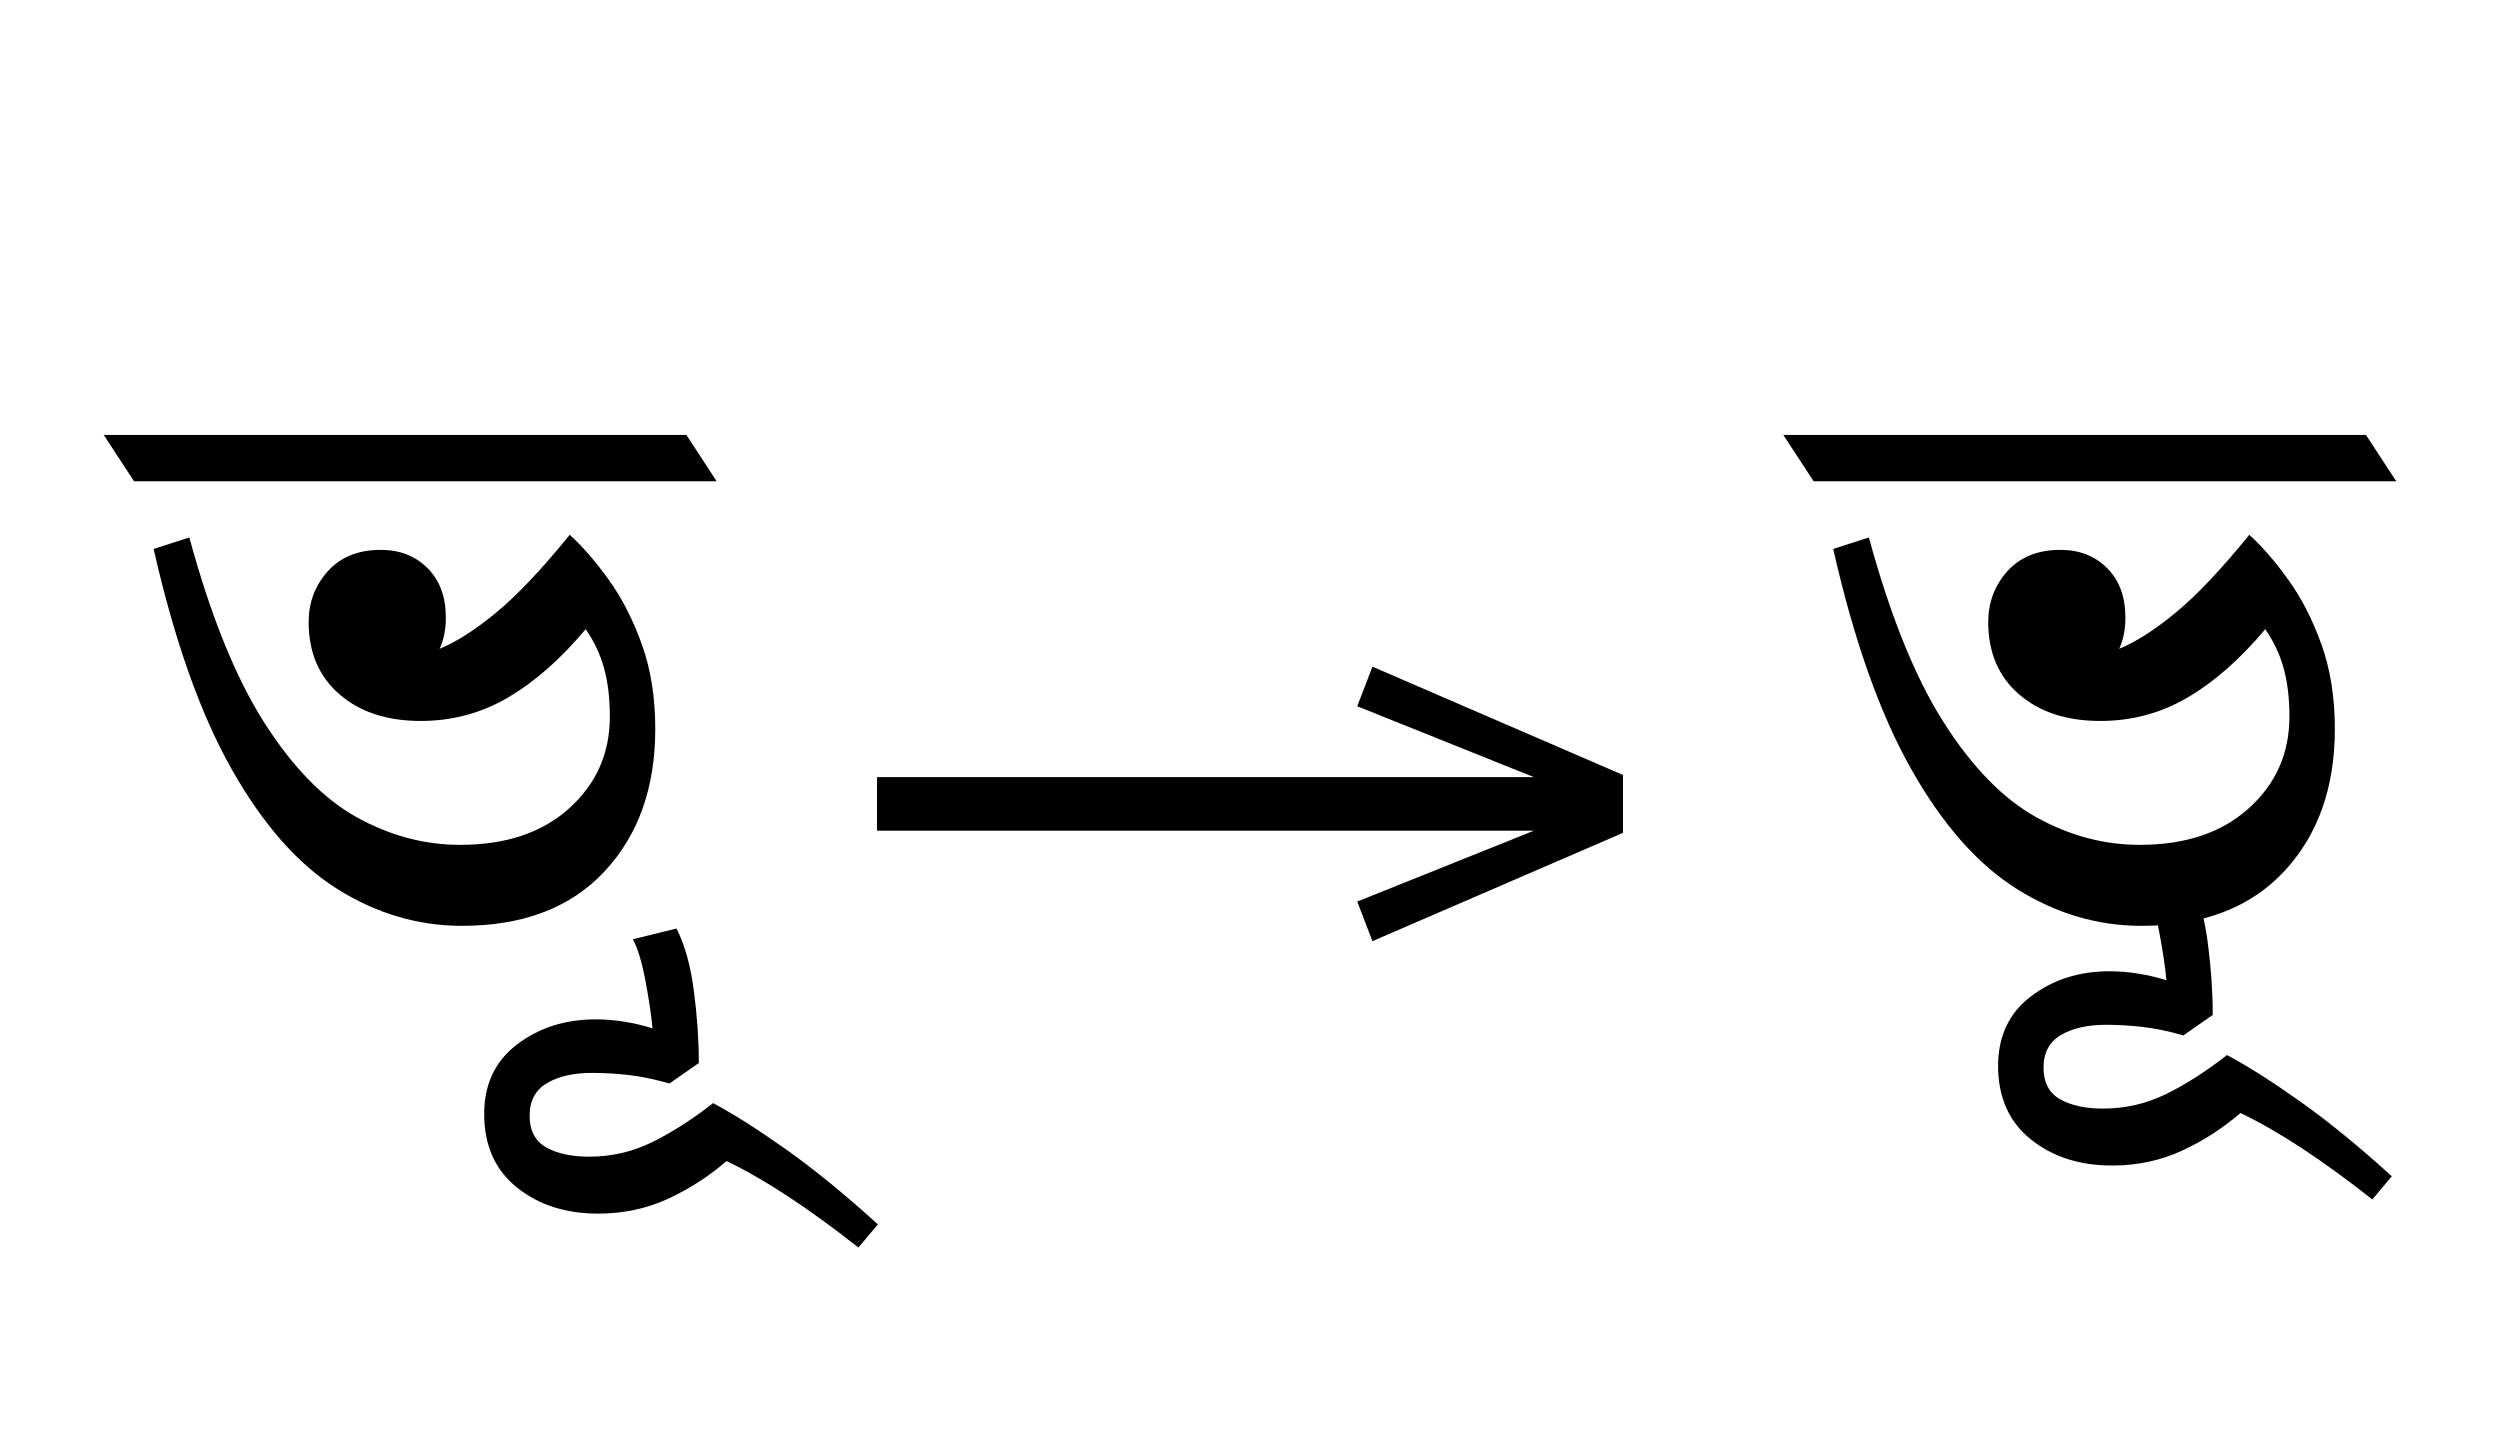
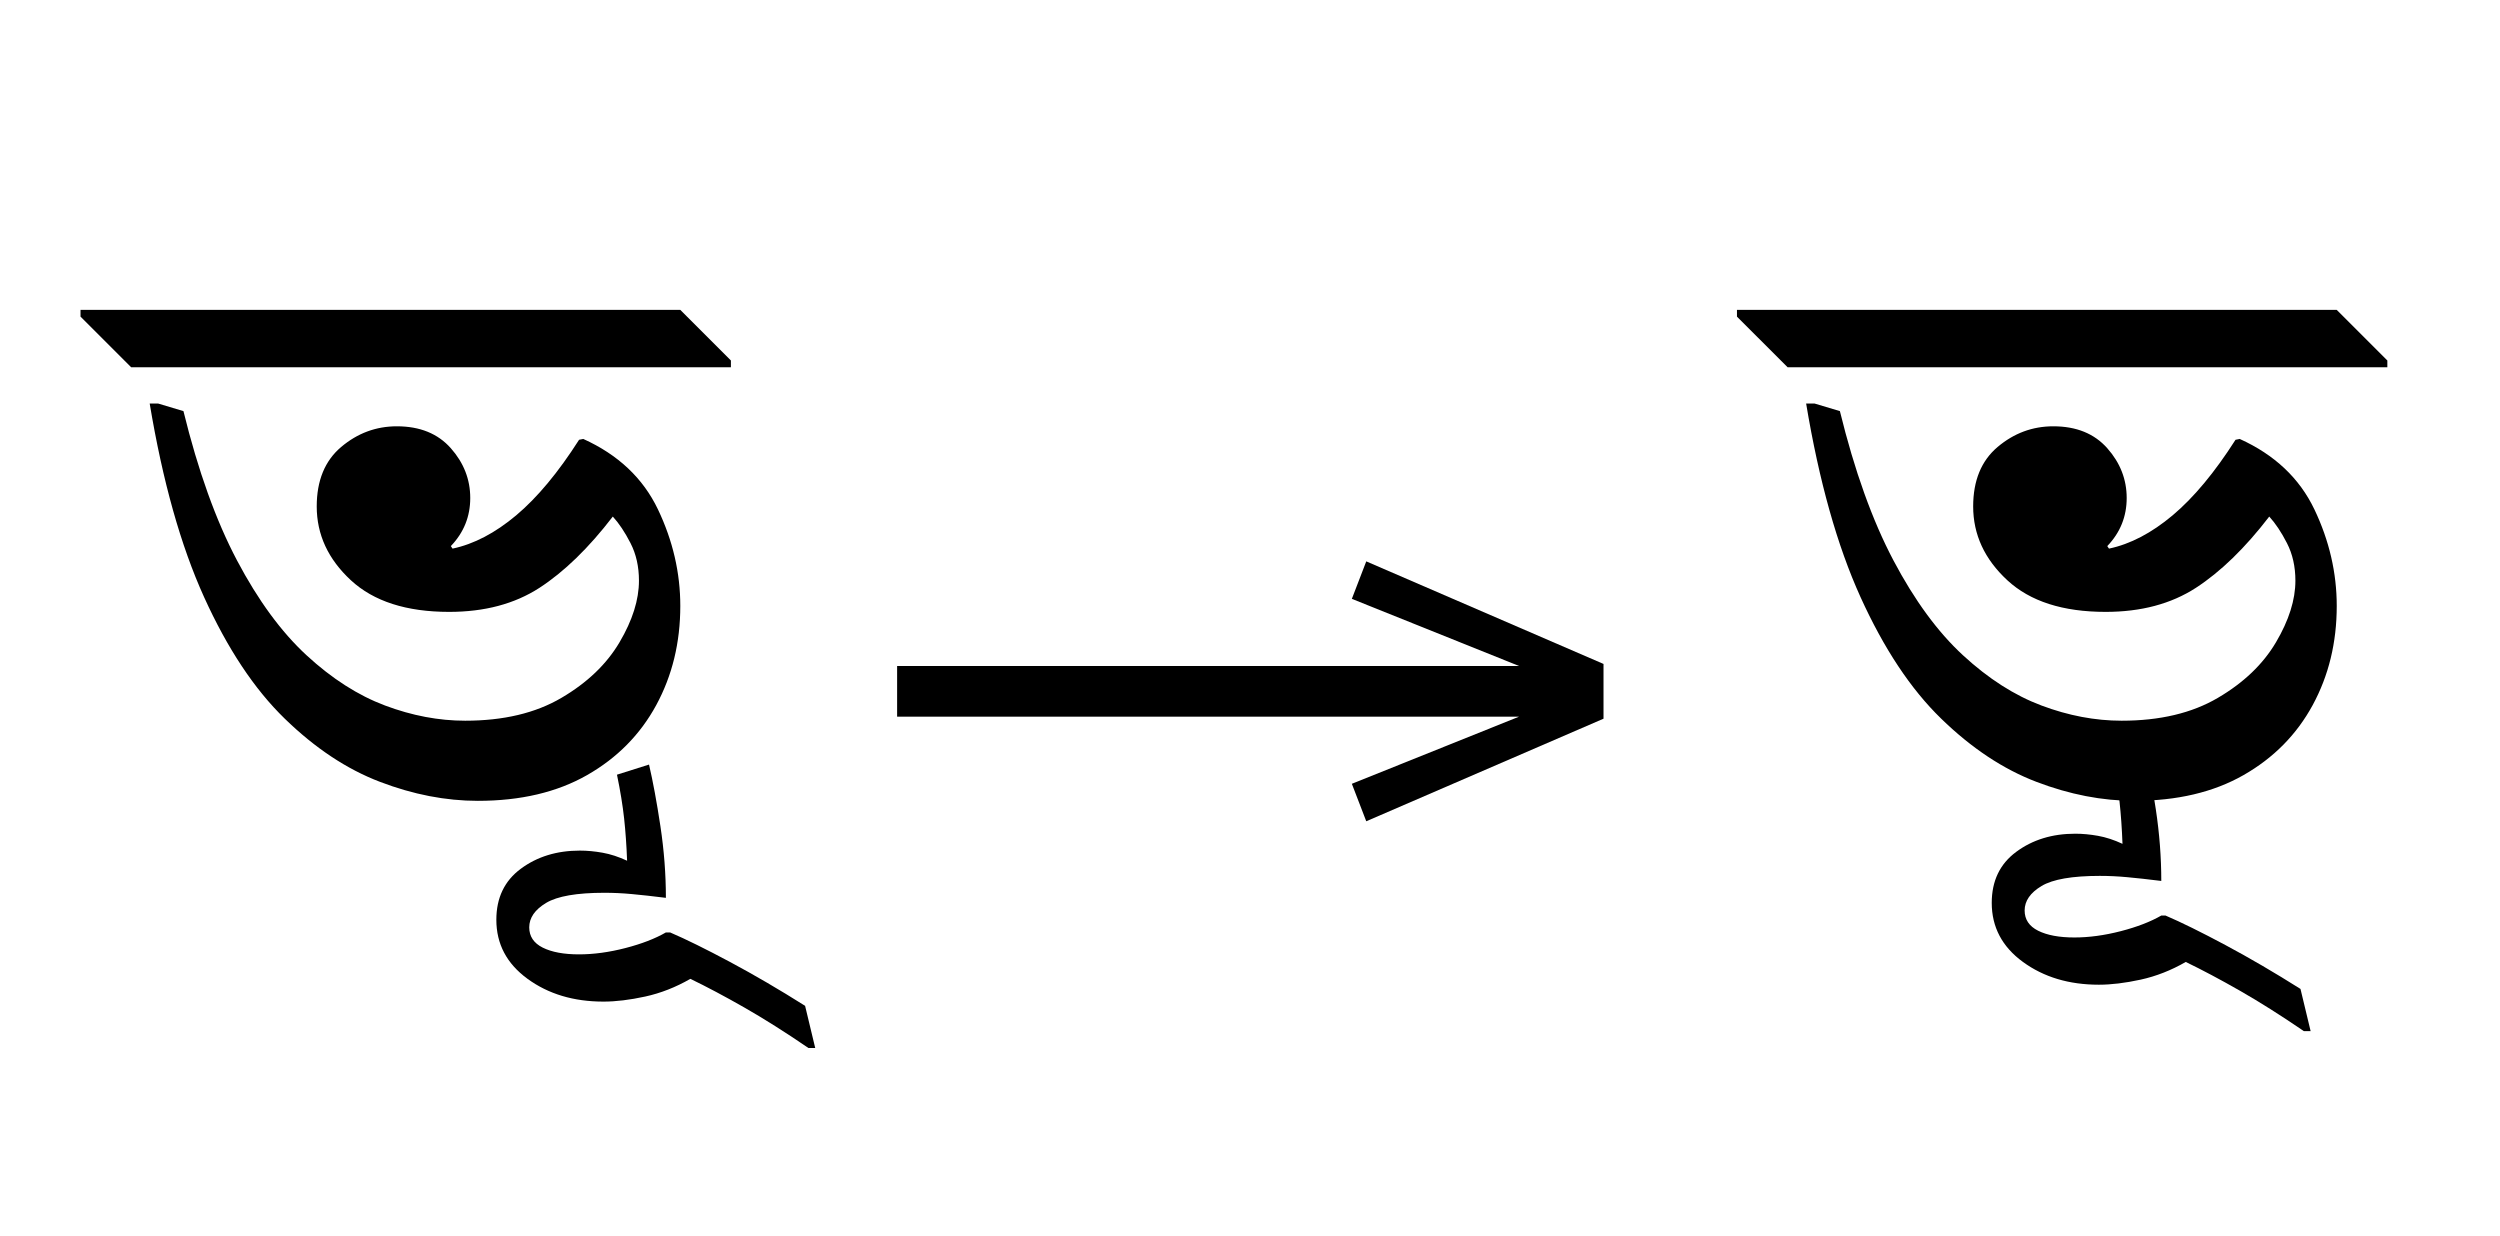
- <svg xmlns="http://www.w3.org/2000/svg" xmlns:xlink="http://www.w3.org/1999/xlink" version="1.1" width="100%" id="bengali-blwm" viewBox="0 0 385.84 224.18">
+ <svg xmlns="http://www.w3.org/2000/svg" xmlns:xlink="http://www.w3.org/1999/xlink" version="1.1" width="326.0" height="161.125">
  <defs>
    <g>
-       <symbol overflow="visible" id="bengali-blwm:id0:glyph0-0">
-         <path style="stroke:none;" d="M 10.344 0 L 10.344 -78.547 L 55.547 -78.547 L 55.547 0 Z M 15.953 -5.609 L 49.938 -5.609 L 49.938 -72.938 L 15.953 -72.938 Z M 15.953 -5.609 " />
-       </symbol>
-       <symbol overflow="visible" id="bengali-blwm:id0:glyph0-1">
-         <path style="stroke:none;" d="M 0.547 -62.703 L -3.188 -68.422 L 68.75 -68.422 L 72.484 -62.703 Z M 41.031 -7.812 C 35.602 -7.812 30.469 -9.332 25.625 -12.375 C 20.789 -15.414 16.445 -20.348 12.594 -27.172 C 8.738 -33.992 5.531 -43.051 2.969 -54.344 L 7.375 -55.766 C 10.008 -46.086 13.086 -38.477 16.609 -32.938 C 20.129 -27.406 23.941 -23.5 28.047 -21.219 C 32.148 -18.945 36.406 -17.812 40.812 -17.812 C 46.457 -17.812 50.945 -19.316 54.281 -22.328 C 57.625 -25.336 59.297 -29.113 59.297 -33.656 C 59.297 -35.926 59.055 -37.922 58.578 -39.641 C 58.098 -41.367 57.344 -42.969 56.312 -44.438 C 53.238 -40.77 50.051 -37.961 46.75 -36.016 C 43.445 -34.078 39.852 -33.109 35.969 -33.109 C 31.789 -33.109 28.438 -34.207 25.906 -36.406 C 23.375 -38.602 22.109 -41.57 22.109 -45.312 C 22.109 -47.738 22.895 -49.832 24.469 -51.594 C 26.051 -53.352 28.234 -54.234 31.016 -54.234 C 33.367 -54.234 35.297 -53.477 36.797 -51.969 C 38.297 -50.469 39.047 -48.438 39.047 -45.875 C 39.047 -44.406 38.789 -43.117 38.281 -42.016 C 40.406 -42.898 42.75 -44.406 45.312 -46.531 C 47.883 -48.656 50.895 -51.844 54.344 -56.094 C 55.883 -54.707 57.477 -52.875 59.125 -50.594 C 60.77 -48.32 62.145 -45.645 63.25 -42.562 C 64.352 -39.488 64.906 -36.008 64.906 -32.125 C 64.906 -24.863 62.812 -18.992 58.625 -14.516 C 54.445 -10.047 48.582 -7.812 41.031 -7.812 Z M 41.031 -7.812 " />
-       </symbol>
-       <symbol overflow="visible" id="bengali-blwm:id0:glyph0-2">
-         <path style="stroke:none;" d="M 20.688 31.906 C 14.445 26.988 9.02 23.43 4.406 21.234 C 2.195 23.141 -0.223 24.695 -2.859 25.906 C -5.492 27.113 -8.352 27.719 -11.438 27.719 C -15.469 27.719 -18.82 26.633 -21.5 24.469 C -24.176 22.312 -25.516 19.289 -25.516 15.406 C -25.516 11.738 -24.156 8.875 -21.438 6.812 C -18.727 4.758 -15.504 3.734 -11.766 3.734 C -10.598 3.734 -9.426 3.828 -8.25 4.016 C -7.07 4.203 -5.898 4.477 -4.734 4.844 C -4.879 3.227 -5.172 1.266 -5.609 -1.047 C -6.047 -3.359 -6.562 -5.062 -7.156 -6.156 L -1.766 -7.484 C -0.734 -5.43 -0.02 -2.863 0.375 0.219 C 0.781 3.301 0.984 6.27 0.984 9.125 L -2.641 11.656 C -4.398 11.145 -6.066 10.797 -7.641 10.609 C -9.223 10.43 -10.742 10.344 -12.203 10.344 C -14.484 10.344 -16.336 10.766 -17.766 11.609 C -19.191 12.453 -19.906 13.789 -19.906 15.625 C -19.906 17.457 -19.227 18.758 -17.875 19.531 C -16.52 20.301 -14.742 20.688 -12.547 20.688 C -9.828 20.688 -7.254 20.098 -4.828 18.922 C -2.41 17.742 0.113 16.129 2.75 14.078 C 5.238 15.398 8.242 17.305 11.766 19.797 C 15.285 22.297 19.062 25.379 23.094 29.047 Z M 20.688 31.906 " />
-       </symbol>
+       <g id="id0:glyph-0-0">
+         <path d="M 46.309 -4.18 C 42.129 -4.18 37.875 -5.004 33.551 -6.656 C 29.223 -8.305 25.078 -11.055 21.121 -14.906 C 17.16 -18.754 13.66 -24.035 10.613 -30.746 C 7.57 -37.453 5.207 -45.871 3.52 -55.988 L 4.621 -55.988 L 7.922 -55 C 9.828 -47.227 12.156 -40.738 14.906 -35.531 C 17.656 -30.324 20.68 -26.199 23.98 -23.156 C 27.281 -20.113 30.691 -17.93 34.211 -16.609 C 37.73 -15.289 41.215 -14.629 44.66 -14.629 C 49.648 -14.629 53.828 -15.621 57.199 -17.602 C 60.574 -19.578 63.102 -22 64.789 -24.859 C 66.477 -27.719 67.32 -30.398 67.32 -32.891 C 67.32 -34.723 66.953 -36.355 66.219 -37.785 C 65.488 -39.215 64.715 -40.371 63.91 -41.25 C 60.758 -37.145 57.566 -34.047 54.34 -31.953 C 51.113 -29.863 47.191 -28.82 42.57 -28.82 C 36.996 -28.82 32.727 -30.195 29.754 -32.945 C 26.785 -35.695 25.301 -38.902 25.301 -42.57 C 25.301 -45.941 26.363 -48.527 28.488 -50.324 C 30.617 -52.121 33.035 -53.02 35.75 -53.02 C 38.758 -53.02 41.102 -52.066 42.789 -50.16 C 44.477 -48.254 45.32 -46.09 45.32 -43.672 C 45.32 -41.25 44.477 -39.16 42.789 -37.398 L 43.012 -37.07 C 45.797 -37.656 48.566 -39.105 51.316 -41.414 C 54.066 -43.727 56.797 -47.008 59.512 -51.262 L 60.059 -51.371 C 64.605 -49.316 67.852 -46.254 69.797 -42.184 C 71.738 -38.113 72.711 -33.918 72.711 -29.59 C 72.711 -24.824 71.664 -20.516 69.574 -16.664 C 67.484 -12.816 64.477 -9.773 60.555 -7.535 C 56.633 -5.297 51.883 -4.18 46.309 -4.18 Z M 79.309 -60.719 L 1.102 -60.719 L -5.5 -67.32 L -5.5 -68.199 L 72.711 -68.199 L 79.309 -61.602 Z M 79.309 -60.719 " />
+       </g>
+       <g id="id0:glyph-0-1">
+         <path d="M -15.512 22 C -19.398 22 -22.695 21.012 -25.41 19.031 C -28.125 17.051 -29.48 14.484 -29.48 11.328 C -29.48 8.469 -28.418 6.25 -26.289 4.676 C -24.164 3.098 -21.598 2.309 -18.59 2.309 C -17.637 2.309 -16.648 2.402 -15.621 2.586 C -14.594 2.77 -13.531 3.117 -12.43 3.629 C -12.504 1.648 -12.633 -0.184 -12.816 -1.871 C -13 -3.559 -13.309 -5.465 -13.75 -7.59 L -9.57 -8.91 C -9.059 -6.711 -8.562 -4.035 -8.086 -0.879 C -7.609 2.273 -7.371 5.391 -7.371 8.469 C -9.129 8.25 -10.613 8.086 -11.824 7.977 C -13.035 7.863 -14.227 7.809 -15.398 7.809 C -18.992 7.809 -21.523 8.25 -22.988 9.129 C -24.457 10.012 -25.191 11.074 -25.191 12.32 C -25.191 13.492 -24.602 14.375 -23.43 14.961 C -22.258 15.547 -20.68 15.84 -18.699 15.84 C -16.793 15.84 -14.777 15.566 -12.648 15.016 C -10.523 14.465 -8.762 13.785 -7.371 12.98 L -6.82 12.98 C -4.766 13.859 -2.164 15.145 0.988 16.828 C 4.145 18.516 7.406 20.422 10.781 22.551 L 12.102 28.051 L 11.219 28.051 C 8.215 25.996 5.426 24.238 2.859 22.77 C 0.293 21.305 -2.055 20.059 -4.18 19.031 C -6.086 20.129 -8.047 20.898 -10.066 21.34 C -12.082 21.781 -13.898 22 -15.512 22 Z M -15.512 22 " />
+       </g>
    </g>
    <g>
-       <symbol overflow="visible" id="bengali-blwm:id1:glyph0-0">
-         <path style="stroke:none;" d="M 5.375 -96.688 L 69.828 -96.688 L 69.828 0 L 5.375 0 Z M 8.062 -2.688 L 67.141 -2.688 L 67.141 -94 L 8.062 -94 Z M 8.062 -2.688 " />
-       </symbol>
-       <symbol overflow="visible" id="bengali-blwm:id1:glyph0-1">
-         <path style="stroke:none;" d="M 68.156 -13.75 L 66.281 -18.641 L 88.094 -27.391 L 6.984 -27.391 L 6.984 -34 L 88.094 -34 L 66.281 -42.75 L 68.156 -47.641 L 99.094 -34.266 L 99.094 -27.125 Z M 68.156 -13.75 " />
-       </symbol>
+       <g id="id1:glyph-0-0">
+         <path d="M 68.16 -13.75 L 66.281 -18.637 L 88.086 -27.391 L 6.984 -27.391 L 6.984 -34 L 88.086 -34 L 66.281 -42.754 L 68.16 -47.641 L 99.098 -34.266 L 99.098 -27.125 Z M 68.16 -13.75 " />
+       </g>
    </g>
    <g>
-       <symbol overflow="visible" id="bengali-blwm:id2:glyph0-0">
-         <path style="stroke:none;" d="M 10.344 0 L 10.344 -78.547 L 55.547 -78.547 L 55.547 0 Z M 15.953 -5.609 L 49.938 -5.609 L 49.938 -72.938 L 15.953 -72.938 Z M 15.953 -5.609 " />
-       </symbol>
-       <symbol overflow="visible" id="bengali-blwm:id2:glyph0-1">
-         <path style="stroke:none;" d="M 0.547 -62.703 L -3.188 -68.422 L 68.75 -68.422 L 72.484 -62.703 Z M 41.031 -7.812 C 35.602 -7.812 30.469 -9.332 25.625 -12.375 C 20.789 -15.414 16.445 -20.348 12.594 -27.172 C 8.738 -33.992 5.531 -43.051 2.969 -54.344 L 7.375 -55.766 C 10.008 -46.086 13.086 -38.477 16.609 -32.938 C 20.129 -27.406 23.941 -23.5 28.047 -21.219 C 32.148 -18.945 36.406 -17.812 40.812 -17.812 C 46.457 -17.812 50.945 -19.316 54.281 -22.328 C 57.625 -25.336 59.297 -29.113 59.297 -33.656 C 59.297 -35.926 59.055 -37.922 58.578 -39.641 C 58.098 -41.367 57.344 -42.969 56.312 -44.438 C 53.238 -40.77 50.051 -37.961 46.75 -36.016 C 43.445 -34.078 39.852 -33.109 35.969 -33.109 C 31.789 -33.109 28.438 -34.207 25.906 -36.406 C 23.375 -38.602 22.109 -41.57 22.109 -45.312 C 22.109 -47.738 22.895 -49.832 24.469 -51.594 C 26.051 -53.352 28.234 -54.234 31.016 -54.234 C 33.367 -54.234 35.297 -53.477 36.797 -51.969 C 38.297 -50.469 39.047 -48.438 39.047 -45.875 C 39.047 -44.406 38.789 -43.117 38.281 -42.016 C 40.406 -42.898 42.75 -44.406 45.312 -46.531 C 47.883 -48.656 50.895 -51.844 54.344 -56.094 C 55.883 -54.707 57.477 -52.875 59.125 -50.594 C 60.77 -48.32 62.145 -45.645 63.25 -42.562 C 64.352 -39.488 64.906 -36.008 64.906 -32.125 C 64.906 -24.863 62.812 -18.992 58.625 -14.516 C 54.445 -10.047 48.582 -7.812 41.031 -7.812 Z M 41.031 -7.812 " />
-       </symbol>
-       <symbol overflow="visible" id="bengali-blwm:id2:glyph0-2">
-         <path style="stroke:none;" d="M 20.688 31.906 C 14.445 26.988 9.02 23.43 4.406 21.234 C 2.195 23.141 -0.223 24.695 -2.859 25.906 C -5.492 27.113 -8.352 27.719 -11.438 27.719 C -15.469 27.719 -18.82 26.633 -21.5 24.469 C -24.176 22.312 -25.516 19.289 -25.516 15.406 C -25.516 11.738 -24.156 8.875 -21.438 6.812 C -18.727 4.758 -15.504 3.734 -11.766 3.734 C -10.598 3.734 -9.426 3.828 -8.25 4.016 C -7.07 4.203 -5.898 4.477 -4.734 4.844 C -4.879 3.227 -5.172 1.266 -5.609 -1.047 C -6.047 -3.359 -6.562 -5.062 -7.156 -6.156 L -1.766 -7.484 C -0.734 -5.43 -0.02 -2.863 0.375 0.219 C 0.781 3.301 0.984 6.27 0.984 9.125 L -2.641 11.656 C -4.398 11.145 -6.066 10.797 -7.641 10.609 C -9.223 10.43 -10.742 10.344 -12.203 10.344 C -14.484 10.344 -16.336 10.766 -17.766 11.609 C -19.191 12.453 -19.906 13.789 -19.906 15.625 C -19.906 17.457 -19.227 18.758 -17.875 19.531 C -16.52 20.301 -14.742 20.688 -12.547 20.688 C -9.828 20.688 -7.254 20.098 -4.828 18.922 C -2.41 17.742 0.113 16.129 2.75 14.078 C 5.238 15.398 8.242 17.305 11.766 19.797 C 15.285 22.297 19.062 25.379 23.094 29.047 Z M 20.688 31.906 " />
-       </symbol>
+       <g id="id2:glyph-0-0">
+         <path d="M 46.309 -4.18 C 42.129 -4.18 37.875 -5.004 33.551 -6.656 C 29.223 -8.305 25.078 -11.055 21.121 -14.906 C 17.16 -18.754 13.66 -24.035 10.613 -30.746 C 7.57 -37.453 5.207 -45.871 3.52 -55.988 L 4.621 -55.988 L 7.922 -55 C 9.828 -47.227 12.156 -40.738 14.906 -35.531 C 17.656 -30.324 20.68 -26.199 23.98 -23.156 C 27.281 -20.113 30.691 -17.93 34.211 -16.609 C 37.73 -15.289 41.215 -14.629 44.66 -14.629 C 49.648 -14.629 53.828 -15.621 57.199 -17.602 C 60.574 -19.578 63.102 -22 64.789 -24.859 C 66.477 -27.719 67.32 -30.398 67.32 -32.891 C 67.32 -34.723 66.953 -36.355 66.219 -37.785 C 65.488 -39.215 64.715 -40.371 63.91 -41.25 C 60.758 -37.145 57.566 -34.047 54.34 -31.953 C 51.113 -29.863 47.191 -28.82 42.57 -28.82 C 36.996 -28.82 32.727 -30.195 29.754 -32.945 C 26.785 -35.695 25.301 -38.902 25.301 -42.57 C 25.301 -45.941 26.363 -48.527 28.488 -50.324 C 30.617 -52.121 33.035 -53.02 35.75 -53.02 C 38.758 -53.02 41.102 -52.066 42.789 -50.16 C 44.477 -48.254 45.32 -46.09 45.32 -43.672 C 45.32 -41.25 44.477 -39.16 42.789 -37.398 L 43.012 -37.07 C 45.797 -37.656 48.566 -39.105 51.316 -41.414 C 54.066 -43.727 56.797 -47.008 59.512 -51.262 L 60.059 -51.371 C 64.605 -49.316 67.852 -46.254 69.797 -42.184 C 71.738 -38.113 72.711 -33.918 72.711 -29.59 C 72.711 -24.824 71.664 -20.516 69.574 -16.664 C 67.484 -12.816 64.477 -9.773 60.555 -7.535 C 56.633 -5.297 51.883 -4.18 46.309 -4.18 Z M 79.309 -60.719 L 1.102 -60.719 L -5.5 -67.32 L -5.5 -68.199 L 72.711 -68.199 L 79.309 -61.602 Z M 79.309 -60.719 " />
+       </g>
+       <g id="id2:glyph-0-1">
+         <path d="M -15.512 22 C -19.398 22 -22.695 21.012 -25.41 19.031 C -28.125 17.051 -29.48 14.484 -29.48 11.328 C -29.48 8.469 -28.418 6.25 -26.289 4.676 C -24.164 3.098 -21.598 2.309 -18.59 2.309 C -17.637 2.309 -16.648 2.402 -15.621 2.586 C -14.594 2.77 -13.531 3.117 -12.43 3.629 C -12.504 1.648 -12.633 -0.184 -12.816 -1.871 C -13 -3.559 -13.309 -5.465 -13.75 -7.59 L -9.57 -8.91 C -9.059 -6.711 -8.562 -4.035 -8.086 -0.879 C -7.609 2.273 -7.371 5.391 -7.371 8.469 C -9.129 8.25 -10.613 8.086 -11.824 7.977 C -13.035 7.863 -14.227 7.809 -15.398 7.809 C -18.992 7.809 -21.523 8.25 -22.988 9.129 C -24.457 10.012 -25.191 11.074 -25.191 12.32 C -25.191 13.492 -24.602 14.375 -23.43 14.961 C -22.258 15.547 -20.68 15.84 -18.699 15.84 C -16.793 15.84 -14.777 15.566 -12.648 15.016 C -10.523 14.465 -8.762 13.785 -7.371 12.98 L -6.82 12.98 C -4.766 13.859 -2.164 15.145 0.988 16.828 C 4.145 18.516 7.406 20.422 10.781 22.551 L 12.102 28.051 L 11.219 28.051 C 8.215 25.996 5.426 24.238 2.859 22.77 C 0.293 21.305 -2.055 20.059 -4.18 19.031 C -6.086 20.129 -8.047 20.898 -10.066 21.34 C -12.082 21.781 -13.898 22 -15.512 22 Z M -15.512 22 " />
+       </g>
    </g>
  </defs>
-   <g id="bengali-blwm:id0:id0" transform="matrix(1.25,0,0,1.25,0.0,0.0)">
-     <g id="bengali-blwm:id0:surface1">
-       <g style="fill:rgb(0%,0%,0%);fill-opacity:1;">
-         <use xlink:href="#bengali-blwm:id0:glyph0-1" x="16" y="122.125" class="c0" />
-         <use xlink:href="#bengali-blwm:id0:glyph0-2" x="85.297" y="122.125" class="c1" />
-       </g>
+   <g id="id0:id0" transform="matrix(1.0,0,0,1.0,0.0,23.5625)">
+     <g fill="rgb(0%, 0%, 0%)" fill-opacity="1">
+       <use xlink:href="#id0:glyph-0-0" x="16" y="85.047" />
+       <use xlink:href="#id0:glyph-0-1" x="94.203" y="85.047" />
    </g>
  </g>
-   <g id="bengali-blwm:id1:id1" transform="matrix(1.25,0,0,1.25,126.6211,11.38672)">
-     <g id="bengali-blwm:id1:surface1">
-       <g style="fill:rgb(0%,0%,0%);fill-opacity:1;">
-         <use xlink:href="#bengali-blwm:id1:glyph0-1" x="0" y="120.844" class="arrow" />
-       </g>
+   <g id="id1:id1" transform="matrix(1.0,0,0,1.0,110.0,0.0)">
+     <g fill="rgb(0%, 0%, 0%)" fill-opacity="1">
+       <use xlink:href="#id1:glyph-0-0" x="0" y="120.844" />
    </g>
  </g>
-   <g id="bengali-blwm:id2:id2" transform="matrix(1.25,0,0,1.25,259.2188,0.0)">
-     <g id="bengali-blwm:id2:surface1">
-       <g style="fill:rgb(0%,0%,0%);fill-opacity:1;">
-         <use xlink:href="#bengali-blwm:id2:glyph0-1" x="16" y="122.125" class="c0" />
-         <use xlink:href="#bengali-blwm:id2:glyph0-2" x="64.844" y="116.188" class="c1" />
-       </g>
+   <g id="id2:id2" transform="matrix(1.0,0,0,1.0,216.0,23.5625)">
+     <g fill="rgb(0%, 0%, 0%)" fill-opacity="1">
+       <use xlink:href="#id2:glyph-0-0" x="16" y="85.047" />
+       <use xlink:href="#id2:glyph-0-1" x="73.203" y="82.844" />
    </g>
  </g>
</svg>
